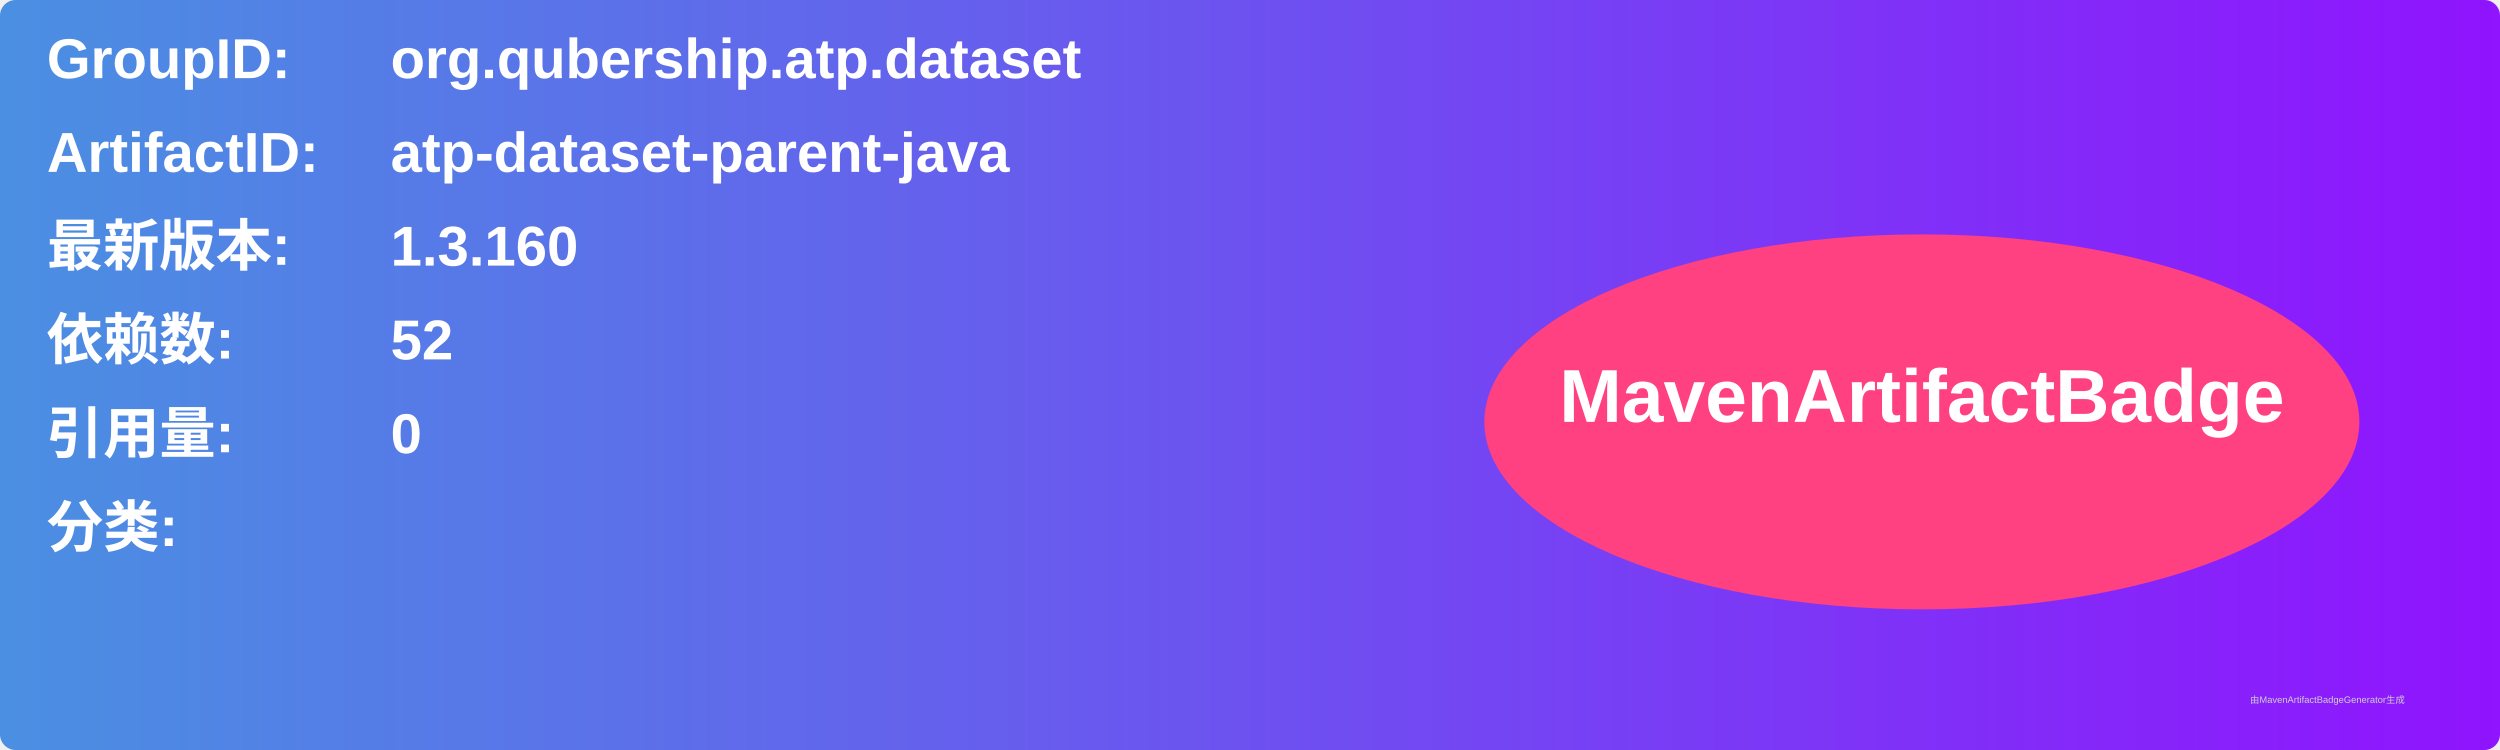
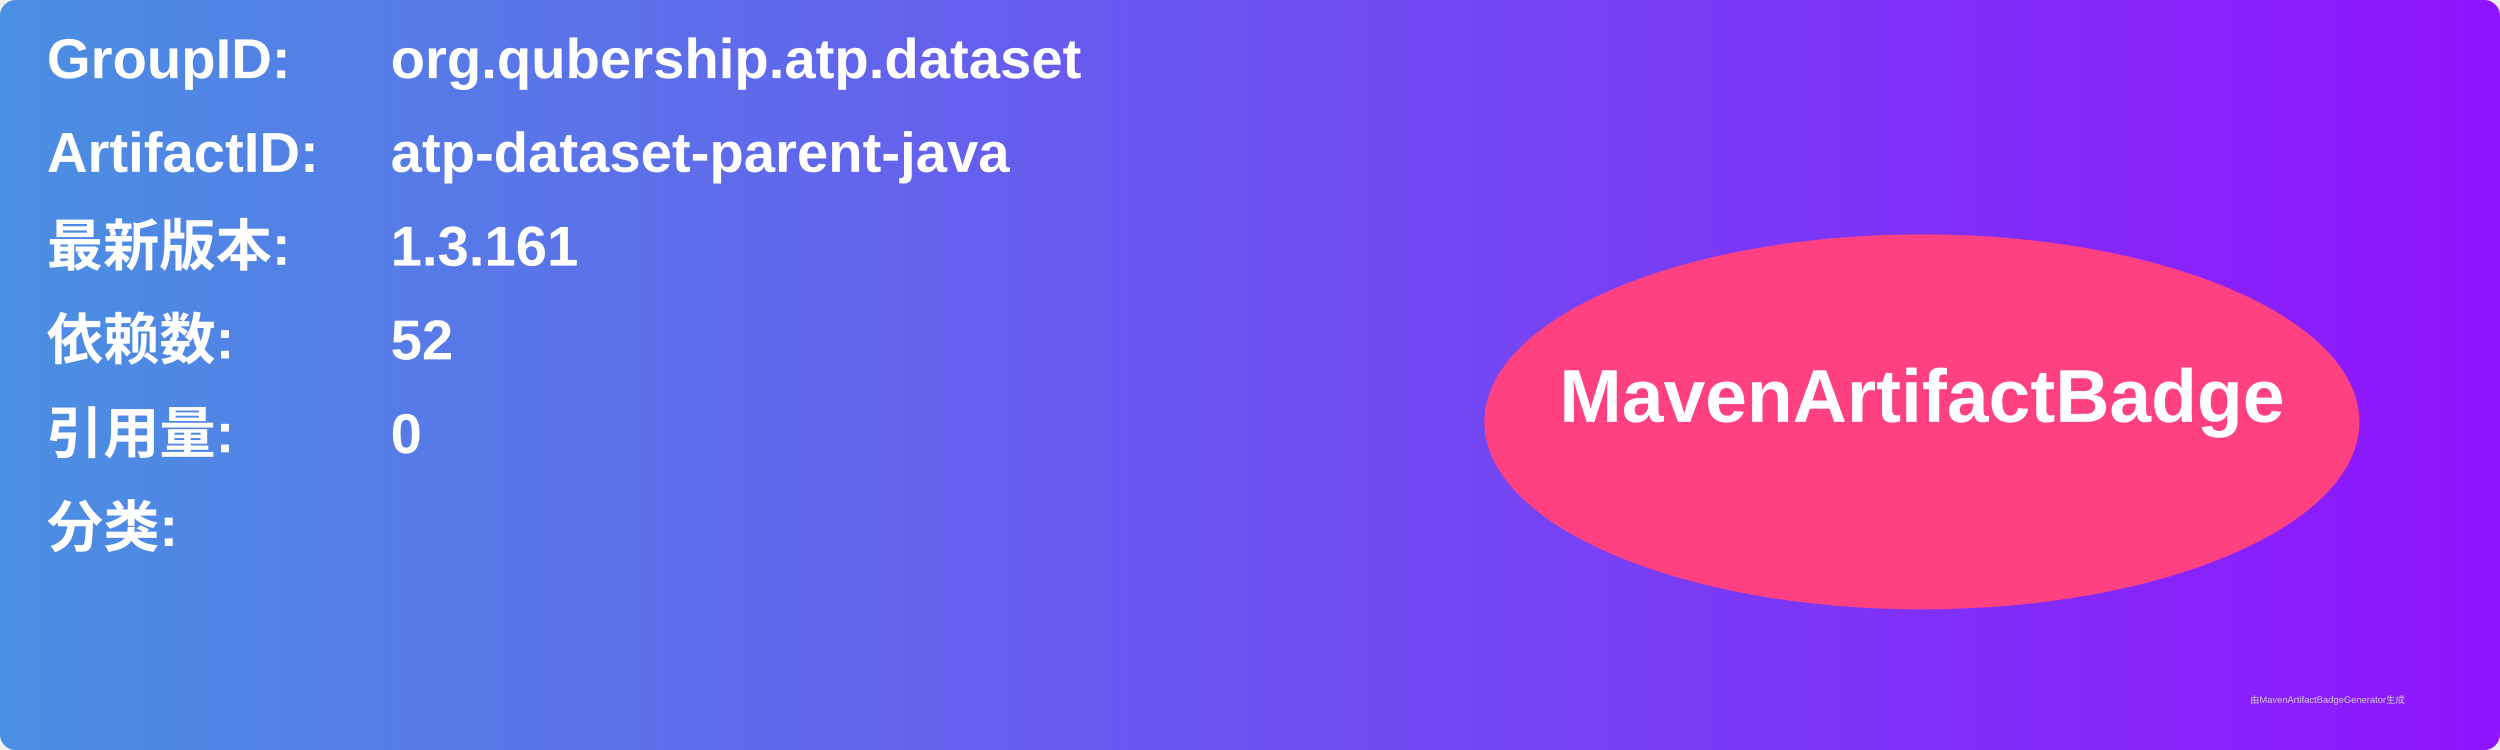
<svg xmlns="http://www.w3.org/2000/svg" width="800" height="240" viewBox="0 0 800 240">
  <linearGradient id="grad" x1="0%" y1="0%" x2="100%" y2="0%">
    <stop offset="0%" stop-color="#4a90e2" />
    <stop offset="100%" stop-color="#9013fe" />
  </linearGradient>
  <rect width="100%" height="100%" rx="5" ry="5" fill="url(#grad)" />
  <g transform="translate(15, 15)">
    <text x="0" y="10" font-family="Arial" font-size="18" fill="white" font-weight="bold" width="260">GroupID:</text>
    <text x="110" y="10" font-family="Arial" font-size="18" fill="white" font-weight="bold" width="460">org.qubership.atp.dataset</text>
    <text x="0" y="40" font-family="Arial" font-size="18" fill="white" font-weight="bold" width="260">ArtifactID:</text>
    <text x="110" y="40" font-family="Arial" font-size="18" fill="white" font-weight="bold" width="460">atp-dataset-parent-java</text>
    <text x="0" y="70" font-family="Arial" font-size="18" fill="white" font-weight="bold">最新版本:</text>
    <text x="110" y="70" font-family="Arial" font-size="18" fill="white" font-weight="bold">
-       <tspan font-weight="bold">1.3.160</tspan>
+       <tspan font-weight="bold">1.3.161</tspan>
    </text>
    <text x="0" y="100" font-family="Arial" font-size="18" fill="white" font-weight="bold">依赖数: </text>
    <text x="110" y="100" font-family="Arial" font-size="18" fill="white">
      <tspan font-weight="bold">52</tspan>
    </text>
    <text x="0" y="130" font-family="Arial" font-size="18" fill="white" font-weight="bold">引用量: </text>
    <text x="110" y="130" font-family="Arial" font-size="18" fill="white">
      <tspan font-weight="bold">0</tspan>
    </text>
    <text x="0" y="160" font-family="Arial" font-size="18" fill="white" font-weight="bold">分类:</text>
    <text x="10" y="190" font-family="Arial" font-size="10" fill="white">
      <tspan font-weight="bold" />
    </text>
    <ellipse cx="600" cy="120" rx="140" ry="60" fill="#ff4081" />
    <text x="600" y="120" text-anchor="middle" font-family="Arial" font-size="24" fill="white" font-weight="bold">MavenArtifactBadge</text>
  </g>
  <text x="720" y="225" font-family="Arial" font-size="3" fill="#d0d0d0">由MavenArtifactBadgeGenerator生成</text>
</svg>
